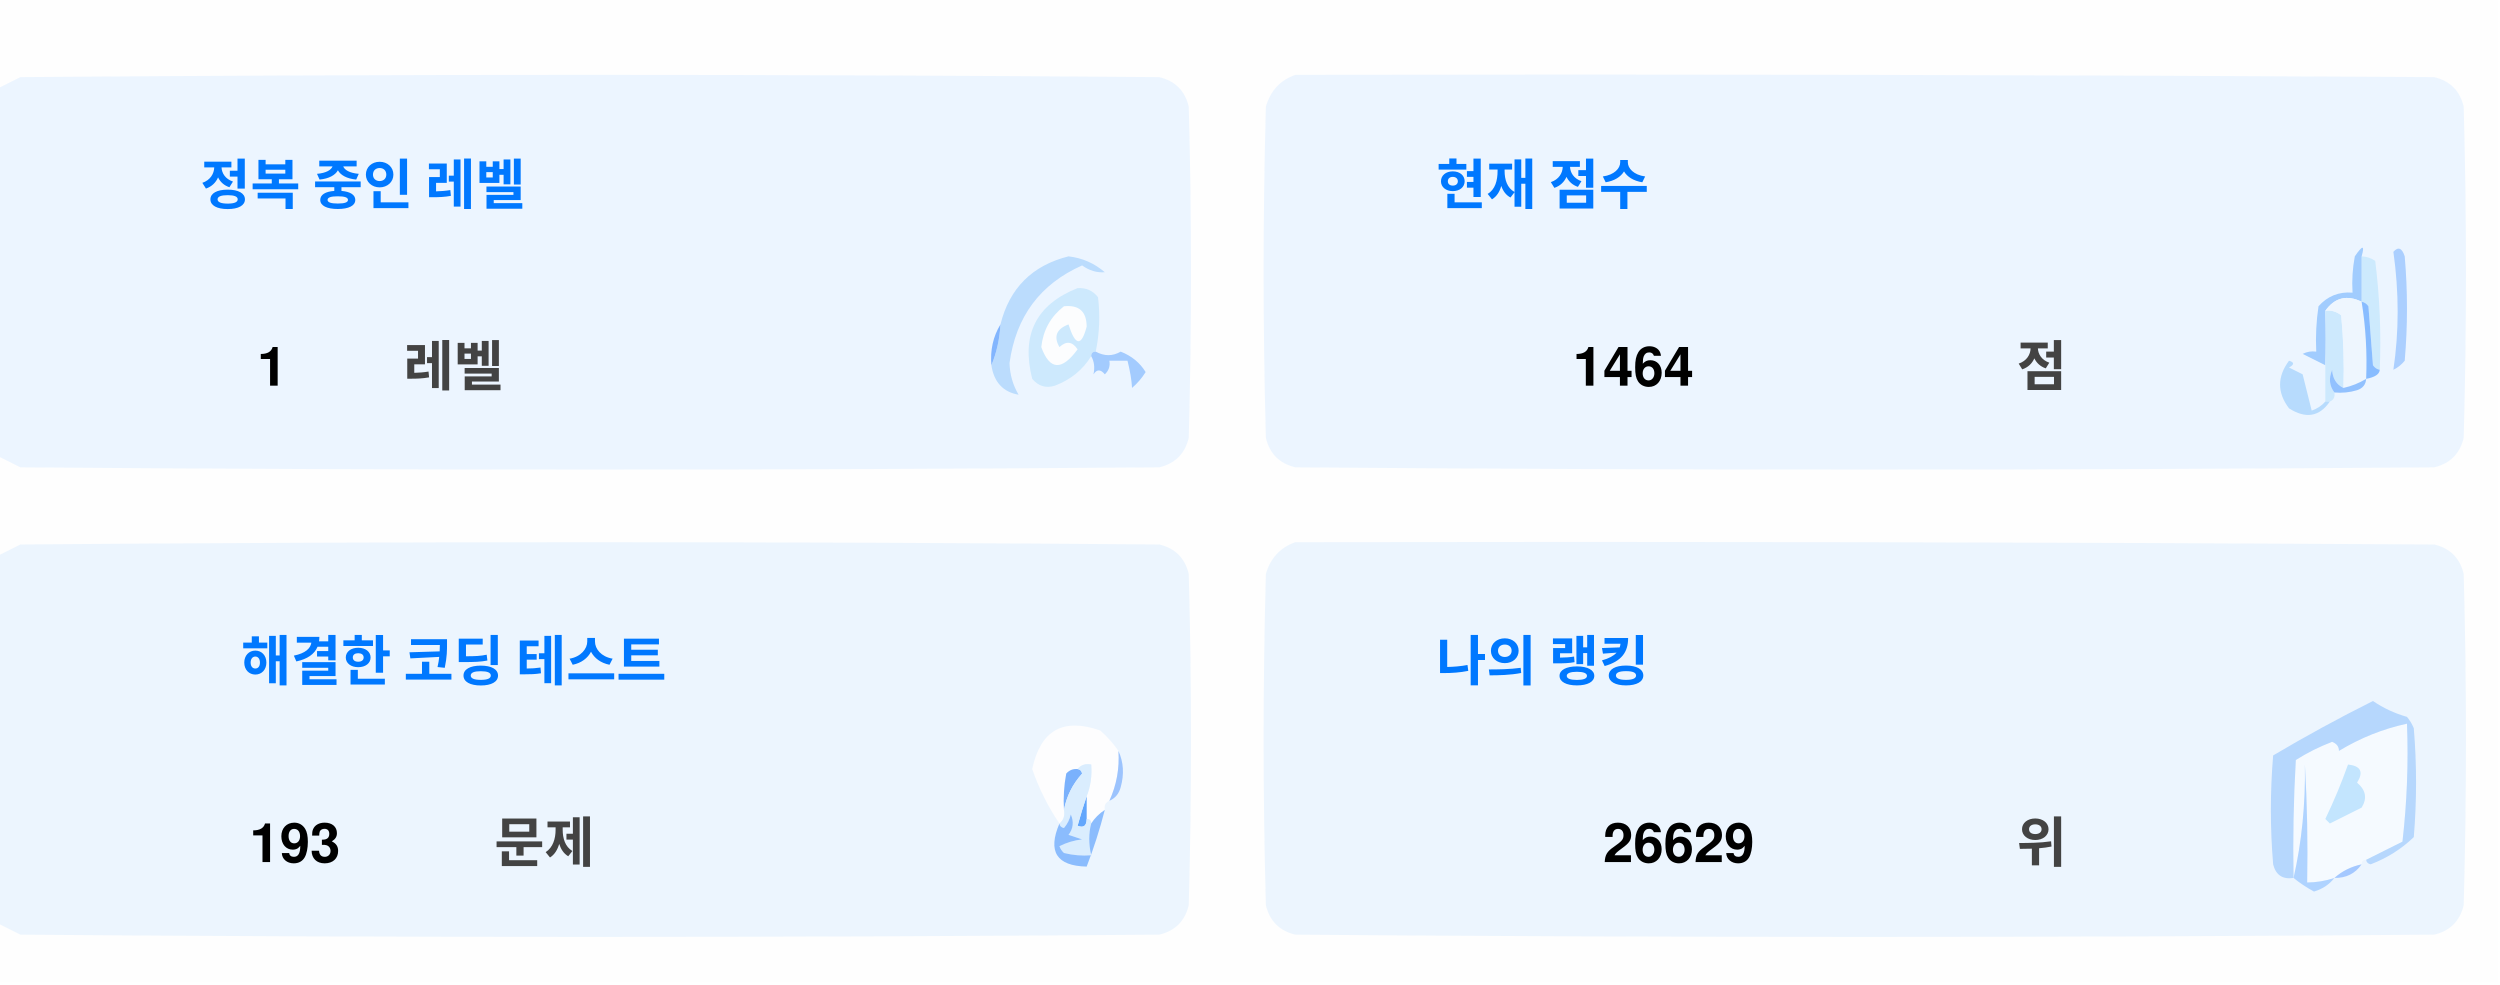
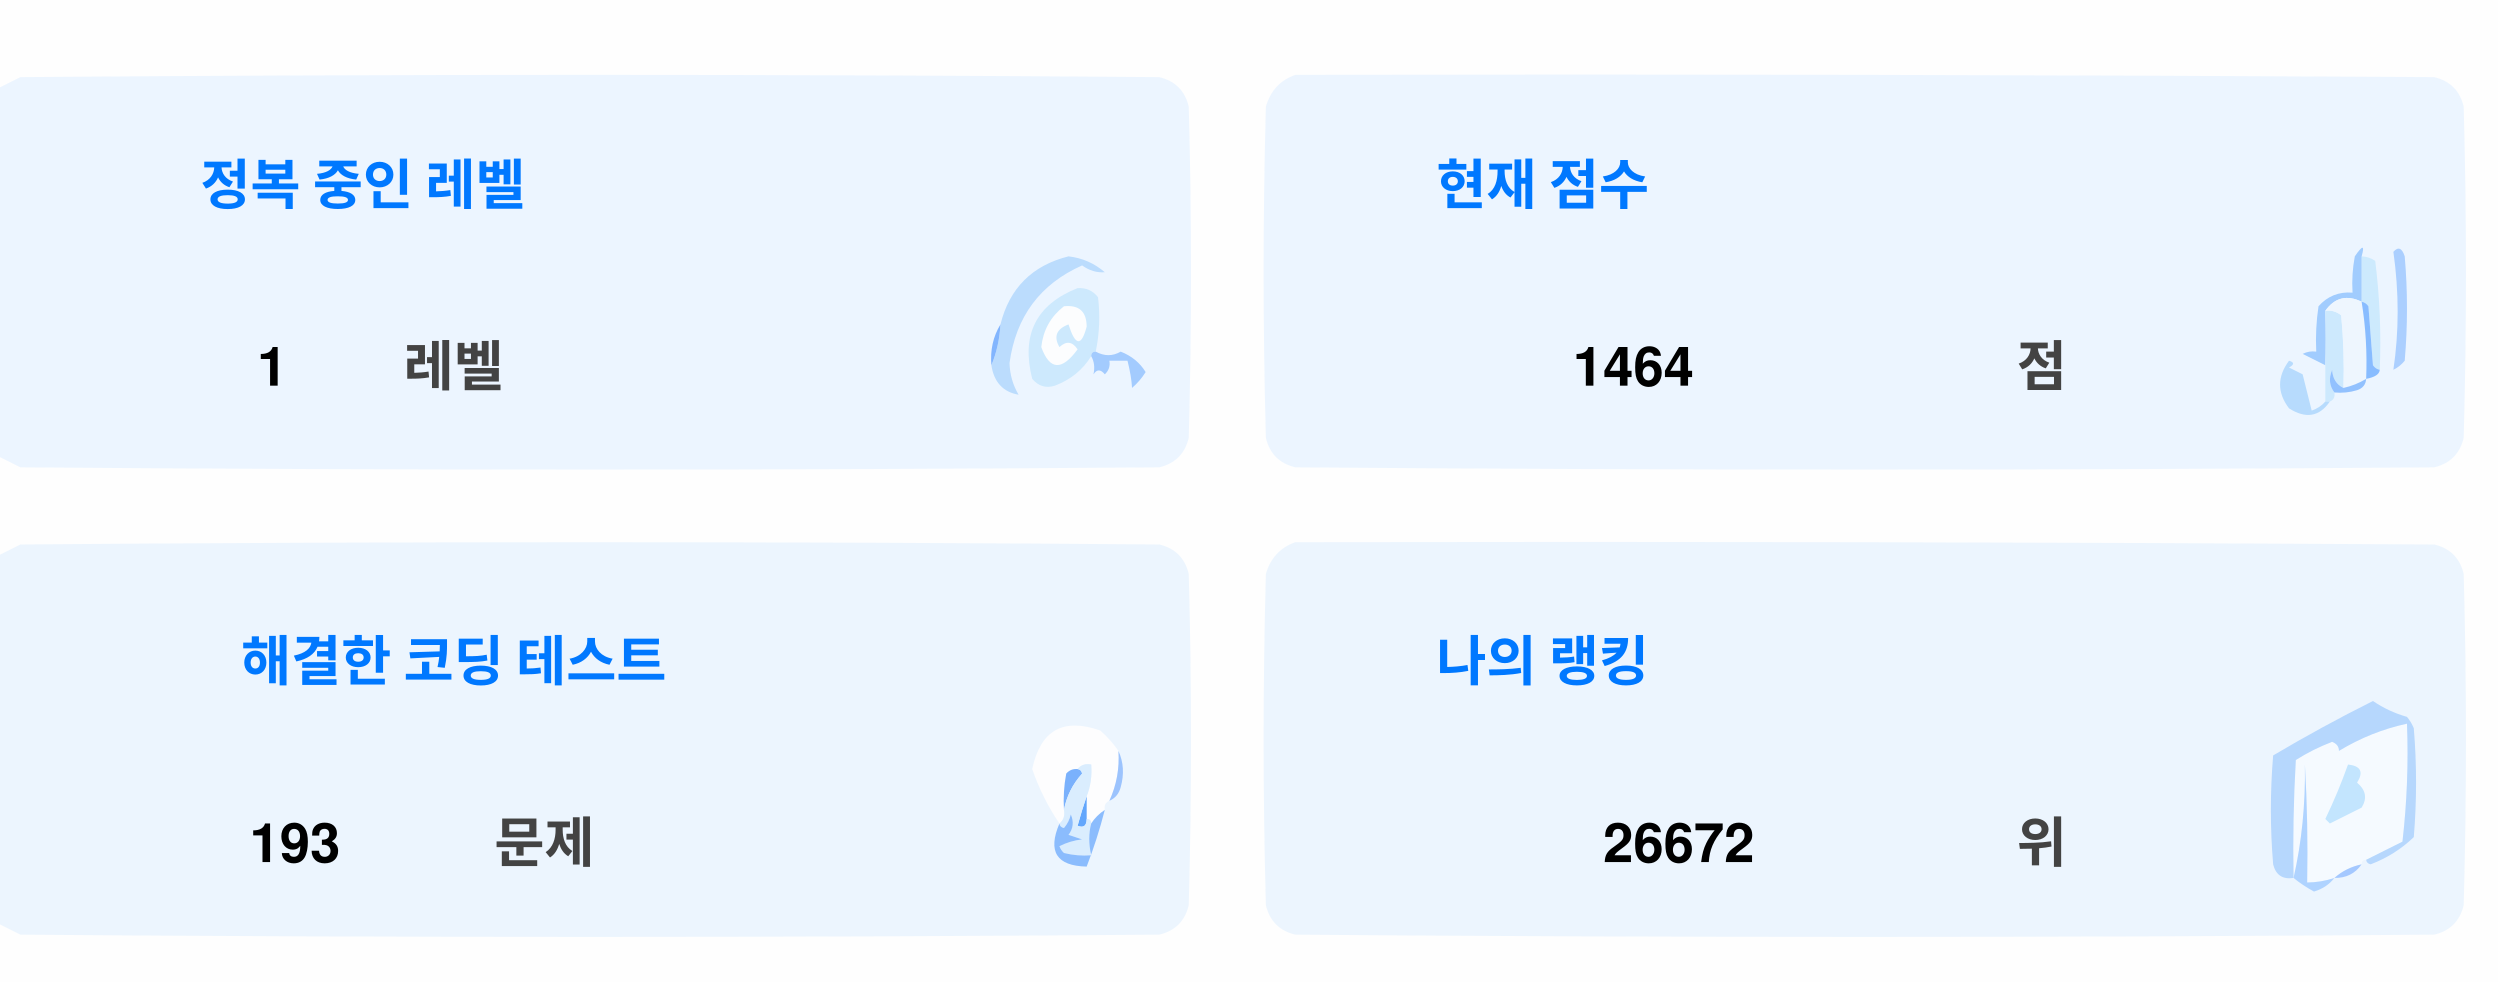
<svg xmlns="http://www.w3.org/2000/svg" version="1.1" width="551px" height="217px" style="shape-rendering:geometricPrecision; text-rendering:geometricPrecision; image-rendering:optimizeQuality; fill-rule:evenodd; clip-rule:evenodd">
  <style>.title {fill: #434343;font-size: 1rem;line-height: 1.5rem;font-weight: bold;font-family: -apple-system, BlinkMacSystemFont, Segoe UI, Helvetica, Arial, sans-serif, Apple Color Emoji, Segoe UI Emoji;}.desc {fill: #434343;font-size: 2.5rem;font-weight: bold;line-height: 1.5rem;font-family: -apple-system, BlinkMacSystemFont, Segoe UI, Helvetica, Arial, sans-serif, Apple Color Emoji, Segoe UI Emoji;}.desc-2 {fill: #434343;font-size: 1rem;font-weight: bold;line-height: 1.5rem;font-family: -apple-system, BlinkMacSystemFont, Segoe UI, Helvetica, Arial, sans-serif, Apple Color Emoji, Segoe UI Emoji;}.text, .desc {animation: twinkling 4s ease-in-out infinite;}@keyframes twinkling {40% { opacity: 1; }50% { opacity: 0.5; }60% { opacity: 1; }70% { opacity: 0.5; }80% { opacity: 1; }}</style>
  <g>
    <path style="opacity:1" fill="#fefefe" d="M -0.5,-0.5 C 183.167,-0.5 366.833,-0.5 550.5,-0.5C 550.5,71.833 550.5,144.167 550.5,216.5C 366.833,216.5 183.167,216.5 -0.5,216.5C -0.5,212.167 -0.5,207.833 -0.5,203.5C 1.14,204.32 2.807,205.153 4.5,206C 88.167,206.667 171.833,206.667 255.5,206C 259,205.167 261.167,203 262,199.5C 262.667,175.167 262.667,150.833 262,126.5C 261.167,123 259,120.833 255.5,120C 171.833,119.333 88.167,119.333 4.5,120C 2.807,120.847 1.14,121.68 -0.5,122.5C -0.5,115.167 -0.5,107.833 -0.5,100.5C 1.14,101.32 2.807,102.153 4.5,103C 88.167,103.667 171.833,103.667 255.5,103C 259,102.167 261.167,100 262,96.5C 262.667,72.167 262.667,47.833 262,23.5C 261.167,20 259,17.833 255.5,17C 171.833,16.333 88.167,16.333 4.5,17C 2.807,17.847 1.14,18.68 -0.5,19.5C -0.5,12.833 -0.5,6.167 -0.5,-0.5 Z" />
  </g>
  <g>
    <path style="opacity:1" fill="#ecf5ff" d="M -0.5,100.5 C -0.5,73.5 -0.5,46.5 -0.5,19.5C 1.14,18.68 2.807,17.847 4.5,17C 88.167,16.333 171.833,16.333 255.5,17C 259,17.833 261.167,20 262,23.5C 262.667,47.833 262.667,72.167 262,96.5C 261.167,100 259,102.167 255.5,103C 171.833,103.667 88.167,103.667 4.5,103C 2.807,102.153 1.14,101.32 -0.5,100.5 Z" />
  </g>
  <g>
    <path style="opacity:1" fill="#ecf5ff" d="M 285.5,16.5 C 369.167,16.333 452.834,16.5 536.5,17C 540,17.833 542.167,20 543,23.5C 543.667,47.833 543.667,72.167 543,96.5C 542.167,100 540,102.167 536.5,103C 452.833,103.667 369.167,103.667 285.5,103C 282,102.167 279.833,100 279,96.5C 278.333,72.167 278.333,47.833 279,23.5C 280.018,19.985 282.185,17.652 285.5,16.5 Z" />
  </g>
  <g>
    <path style="opacity:1" fill="#cdeafd" d="M 520.5,56.5 C 521.583,56.539 522.583,56.873 523.5,57.5C 524.498,65.472 524.831,73.472 524.5,81.5C 523.883,81.389 523.383,81.056 523,80.5C 522.667,76.167 522.333,71.833 522,67.5C 521.617,66.944 521.117,66.611 520.5,66.5C 520.5,63.167 520.5,59.833 520.5,56.5 Z" />
  </g>
  <g>
    <path style="opacity:1" fill="#abcfff" d="M 527.5,55.5 C 528.566,54.308 529.399,54.641 530,56.5C 530.667,64.167 530.667,71.833 530,79.5C 529.311,80.357 528.478,81.023 527.5,81.5C 528.758,73.08 528.758,64.414 527.5,55.5 Z" />
  </g>
  <g>
    <path style="opacity:1" fill="#bbdcfd" d="M 218.5,80.5 C 219.657,77.727 220.324,74.727 220.5,71.5C 222.49,63.51 227.49,58.51 235.5,56.5C 238.528,56.847 241.194,58.014 243.5,60C 241.744,60.141 240.078,59.641 238.5,58.5C 229.247,62.607 223.914,69.773 222.5,80C 222.565,82.526 223.232,84.859 224.5,87C 221.07,86.397 219.07,84.231 218.5,80.5 Z" />
  </g>
  <g>
    <path style="opacity:1" fill="#cde9fd" d="M 241.5,77.5 C 240.833,77.5 240.5,77.833 240.5,78.5C 238.628,81.529 235.961,83.695 232.5,85C 230.536,85.624 228.869,85.124 227.5,83.5C 225.021,73.791 228.354,67.124 237.5,63.5C 239.374,63.39 240.874,64.056 242,65.5C 242.497,69.524 242.331,73.524 241.5,77.5 Z" />
  </g>
  <g>
    <path style="opacity:1" fill="#fcfdfe" d="M 234.5,67.5 C 237.826,67.162 239.493,68.662 239.5,72C 238.334,76.434 237,76.267 235.5,71.5C 232.832,72.515 232.166,74.182 233.5,76.5C 235.017,75.089 236.351,75.256 237.5,77C 234.006,81.771 231.34,81.605 229.5,76.5C 229.904,72.771 231.571,69.771 234.5,67.5 Z" />
  </g>
  <g>
    <path style="opacity:1" fill="#a1ccfe" d="M 520.5,56.5 C 520.5,59.833 520.5,63.167 520.5,66.5C 517.238,64.922 514.572,65.589 512.5,68.5C 512.617,72.81 512.617,76.81 512.5,80.5C 510.86,79.68 509.193,78.847 507.5,78C 508.448,77.517 509.448,77.35 510.5,77.5C 510.335,74.15 510.502,70.817 511,67.5C 512.995,65.253 515.495,64.253 518.5,64.5C 518.336,61.813 518.503,59.146 519,56.5C 520.731,53.969 521.231,53.969 520.5,56.5 Z" />
  </g>
  <g>
    <path style="opacity:1" fill="#cde9fd" d="M 512.5,68.5 C 513.822,68.33 514.989,68.663 516,69.5C 516.499,74.823 516.666,80.156 516.5,85.5C 514.955,84.77 514.122,83.437 514,81.5C 513.22,83.387 513.387,85.054 514.5,86.5C 514.672,87.492 514.338,88.158 513.5,88.5C 513.167,88.5 512.833,88.5 512.5,88.5C 512.5,85.833 512.5,83.167 512.5,80.5C 512.617,76.81 512.617,72.81 512.5,68.5 Z" />
  </g>
  <g>
    <path style="opacity:1" fill="#eef6fe" d="M 520.5,66.5 C 521.407,72.106 521.74,77.773 521.5,83.5C 519.95,84.441 518.284,85.108 516.5,85.5C 516.666,80.156 516.499,74.823 516,69.5C 514.989,68.663 513.822,68.33 512.5,68.5C 514.572,65.589 517.238,64.922 520.5,66.5 Z" />
  </g>
  <g>
    <path style="opacity:1" fill="#88bcff" d="M 520.5,66.5 C 521.117,66.611 521.617,66.944 522,67.5C 522.333,71.833 522.667,76.167 523,80.5C 523.383,81.056 523.883,81.389 524.5,81.5C 524.445,82.469 523.445,83.136 521.5,83.5C 521.74,77.773 521.407,72.106 520.5,66.5 Z" />
  </g>
  <g>
    <path style="opacity:1" fill="#82b5fe" d="M 220.5,71.5 C 220.324,74.727 219.657,77.727 218.5,80.5C 218.215,77.171 218.882,74.171 220.5,71.5 Z" />
  </g>
  <g>
    <path style="opacity:1" fill="#a3cbfe" d="M 240.5,78.5 C 240.5,77.833 240.833,77.5 241.5,77.5C 243.391,78.536 245.224,78.536 247,77.5C 249.391,78.429 251.225,79.929 252.5,82C 251.681,83.319 250.681,84.486 249.5,85.5C 249.409,83.777 249.075,81.777 248.5,79.5C 247.167,79.5 245.833,79.5 244.5,79.5C 244.719,80.675 244.386,81.675 243.5,82.5C 242.575,81.359 241.741,81.359 241,82.5C 241.331,80.981 241.164,79.648 240.5,78.5 Z" />
  </g>
  <g>
    <path style="opacity:1" fill="#b7dbfd" d="M 512.5,88.5 C 512.833,88.5 513.167,88.5 513.5,88.5C 511.199,91.857 508.199,92.357 504.5,90C 501.872,86.535 501.872,83.035 504.5,79.5C 505.696,79.846 505.696,80.346 504.5,81C 505.5,81.5 506.5,82 507.5,82.5C 508.167,85.167 508.833,87.833 509.5,90.5C 510.739,90.058 511.739,89.391 512.5,88.5 Z" />
  </g>
  <g>
    <path style="opacity:1" fill="#92c1fe" d="M 516.5,85.5 C 518.284,85.108 519.95,84.441 521.5,83.5C 521.423,84.75 520.756,85.583 519.5,86C 517.866,86.493 516.199,86.66 514.5,86.5C 513.387,85.054 513.22,83.387 514,81.5C 514.122,83.437 514.955,84.77 516.5,85.5 Z" />
  </g>
  <g>
    <path style="opacity:1" fill="#ecf5fe" d="M -0.5,203.5 C -0.5,176.5 -0.5,149.5 -0.5,122.5C 1.14,121.68 2.807,120.847 4.5,120C 88.167,119.333 171.833,119.333 255.5,120C 259,120.833 261.167,123 262,126.5C 262.667,150.833 262.667,175.167 262,199.5C 261.167,203 259,205.167 255.5,206C 171.833,206.667 88.167,206.667 4.5,206C 2.807,205.153 1.14,204.32 -0.5,203.5 Z" />
  </g>
  <g>
    <path style="opacity:1" fill="#ecf5fe" d="M 285.5,119.5 C 369.167,119.333 452.834,119.5 536.5,120C 540,120.833 542.167,123 543,126.5C 543.667,150.833 543.667,175.167 543,199.5C 542.167,203 540,205.167 536.5,206C 452.833,206.667 369.167,206.667 285.5,206C 282,205.167 279.833,203 279,199.5C 278.333,175.167 278.333,150.833 279,126.5C 280.018,122.985 282.185,120.652 285.5,119.5 Z" />
  </g>
  <g>
    <path style="opacity:1" fill="#fdfdfe" d="M 246.5,165.5 C 246.758,169.367 246.092,173.034 244.5,176.5C 243.662,176.842 243.328,177.508 243.5,178.5C 242.272,179.306 241.272,180.306 240.5,181.5C 240.5,180.833 240.167,180.5 239.5,180.5C 239.5,178.833 239.5,177.167 239.5,175.5C 240.369,173.283 240.702,170.95 240.5,168.5C 239.209,168.263 238.209,168.596 237.5,169.5C 236.504,169.414 235.671,169.748 235,170.5C 234.503,173.146 234.336,175.813 234.5,178.5C 234.737,179.791 234.404,180.791 233.5,181.5C 230.986,177.806 228.986,173.806 227.5,169.5C 229.309,160.957 234.309,158.124 242.5,161C 244.07,162.397 245.404,163.897 246.5,165.5 Z" />
  </g>
  <g>
    <path style="opacity:1" fill="#f5faff" d="M 521.5,189.5 C 520.833,189.5 520.5,189.833 520.5,190.5C 518.181,190.992 516.181,191.992 514.5,193.5C 512.565,194.15 510.565,194.483 508.5,194.5C 508.666,185.827 508.5,177.16 508,168.5C 508.141,177.227 507.308,185.56 505.5,193.5C 505.334,184.827 505.5,176.16 506,167.5C 508.527,165.903 511.194,164.57 514,163.5C 515.011,163.892 515.511,164.559 515.5,165.5C 520.21,162.641 525.21,160.641 530.5,159.5C 530.831,168.192 530.498,176.859 529.5,185.5C 526.807,186.847 524.14,188.18 521.5,189.5 Z" />
  </g>
  <g>
    <path style="opacity:1" fill="#b6d7fd" d="M 521.5,189.5 C 524.14,188.18 526.807,186.847 529.5,185.5C 530.498,176.859 530.831,168.192 530.5,159.5C 525.21,160.641 520.21,162.641 515.5,165.5C 515.511,164.559 515.011,163.892 514,163.5C 511.194,164.57 508.527,165.903 506,167.5C 505.5,176.16 505.334,184.827 505.5,193.5C 503.089,193.863 501.589,192.863 501,190.5C 500.333,182.5 500.333,174.5 501,166.5C 508.173,162.246 515.507,158.246 523,154.5C 525.304,156.068 527.804,157.235 530.5,158C 531.126,158.75 531.626,159.584 532,160.5C 532.667,168.5 532.667,176.5 532,184.5C 529.292,187.111 526.125,189.111 522.5,190.5C 521.893,190.376 521.56,190.043 521.5,189.5 Z" />
  </g>
  <g>
    <path style="opacity:1" fill="#c3e5fe" d="M 517.5,168.5 C 520.317,168.801 520.984,170.134 519.5,172.5C 521.439,174.122 521.772,175.956 520.5,178C 518.167,179.167 515.833,180.333 513.5,181.5C 513.167,181.167 512.833,180.833 512.5,180.5C 514.414,176.515 516.081,172.515 517.5,168.5 Z" />
  </g>
  <g>
    <path style="opacity:1" fill="#7ab1fc" d="M 237.5,169.5 C 238.043,169.56 238.376,169.893 238.5,170.5C 236.395,172.836 235.062,175.503 234.5,178.5C 234.336,175.813 234.503,173.146 235,170.5C 235.671,169.748 236.504,169.414 237.5,169.5 Z" />
  </g>
  <g>
    <path style="opacity:1" fill="#afd3ff" d="M 514.5,193.5 C 513.378,194.947 511.878,195.947 510,196.5C 508.348,195.601 506.848,194.601 505.5,193.5C 507.308,185.56 508.141,177.227 508,168.5C 508.5,177.16 508.666,185.827 508.5,194.5C 510.565,194.483 512.565,194.15 514.5,193.5 Z" />
  </g>
  <g>
    <path style="opacity:1" fill="#9cc3fd" d="M 246.5,165.5 C 247.634,167.966 247.801,170.633 247,173.5C 246.623,174.942 245.79,175.942 244.5,176.5C 246.092,173.034 246.758,169.367 246.5,165.5 Z" />
  </g>
  <g>
    <path style="opacity:1" fill="#62a6fc" d="M 239.5,175.5 C 239.5,177.167 239.5,178.833 239.5,180.5C 239.483,182.028 238.816,182.528 237.5,182C 238.117,179.723 238.784,177.556 239.5,175.5 Z" />
  </g>
  <g>
    <path style="opacity:1" fill="#daedfe" d="M 237.5,169.5 C 238.209,168.596 239.209,168.263 240.5,168.5C 240.702,170.95 240.369,173.283 239.5,175.5C 238.784,177.556 238.117,179.723 237.5,182C 238.816,182.528 239.483,182.028 239.5,180.5C 240.167,180.5 240.5,180.833 240.5,181.5C 239.918,183.669 239.918,186.002 240.5,188.5C 238.473,188.662 236.473,188.495 234.5,188C 234.043,187.586 233.709,187.086 233.5,186.5C 235.078,185.702 236.744,185.202 238.5,185C 237.5,184.667 236.5,184.333 235.5,184C 236.554,182.612 236.72,181.112 236,179.5C 235.751,180.624 235.251,181.624 234.5,182.5C 233.893,182.376 233.56,182.043 233.5,181.5C 234.404,180.791 234.737,179.791 234.5,178.5C 235.062,175.503 236.395,172.836 238.5,170.5C 238.376,169.893 238.043,169.56 237.5,169.5 Z" />
  </g>
  <g>
    <path style="opacity:1" fill="#8bbcfd" d="M 243.5,178.5 C 242.395,182.803 241.062,186.969 239.5,191C 232.857,190.847 230.857,187.68 233.5,181.5C 233.56,182.043 233.893,182.376 234.5,182.5C 235.251,181.624 235.751,180.624 236,179.5C 236.72,181.112 236.554,182.612 235.5,184C 236.5,184.333 237.5,184.667 238.5,185C 236.744,185.202 235.078,185.702 233.5,186.5C 233.709,187.086 234.043,187.586 234.5,188C 236.473,188.495 238.473,188.662 240.5,188.5C 239.918,186.002 239.918,183.669 240.5,181.5C 241.272,180.306 242.272,179.306 243.5,178.5 Z" />
  </g>
  <g>
    <path style="opacity:1" fill="#a4c8ff" d="M 520.5,190.5 C 519.089,192.539 517.089,193.539 514.5,193.5C 516.181,191.992 518.181,190.992 520.5,190.5 Z" />
  </g>
  <text text-anchor="middle" x="80" y="45" class="title" style="fill:#0078ff;" stroke="#none" stroke-width="1">정복 중인 레벨</text>
  <text text-anchor="middle" x="60" y="85" class="desc" style="fill:#000000;" stroke="#none" stroke-width="1">1</text>
  <text text-anchor="middle" x="100" y="85" class="desc-2" style="fill:#434343;" stroke="#none" stroke-width="1">레벨</text>
  <text text-anchor="middle" x="340" y="45" class="title" style="fill:#0078ff;" stroke="#none" stroke-width="1">현재 점수</text>
  <text text-anchor="middle" x="360" y="85" class="desc" style="fill:#000000;" stroke="#none" stroke-width="1">1464</text>
  <text text-anchor="middle" x="450" y="85" class="desc-2" style="fill:#434343;" stroke="#none" stroke-width="1">점</text>
  <text text-anchor="middle" x="100" y="150" class="title" style="fill:#0078ff;" stroke="#none" stroke-width="1">해결한 코딩 테스트</text>
  <text text-anchor="middle" x="65" y="190" class="desc" style="fill:#000000;" stroke="#none" stroke-width="1">193</text>
  <text text-anchor="middle" x="120" y="190" class="desc-2" style="fill:#434343;" stroke="#none" stroke-width="1">문제</text>
  <text text-anchor="middle" x="340" y="150" class="title" style="fill:#0078ff;" stroke="#none" stroke-width="1">나의 랭킹</text>
-   <text text-anchor="middle" x="370" y="190" class="desc" style="fill:#000000;" stroke="#none" stroke-width="1">26629</text>
+   <text text-anchor="middle" x="370" y="190" class="desc" style="fill:#000000;" stroke="#none" stroke-width="1">26672</text>
  <text text-anchor="middle" x="450" y="190" class="desc-2" style="fill:#434343;" stroke="#none" stroke-width="1">위</text>
</svg>
